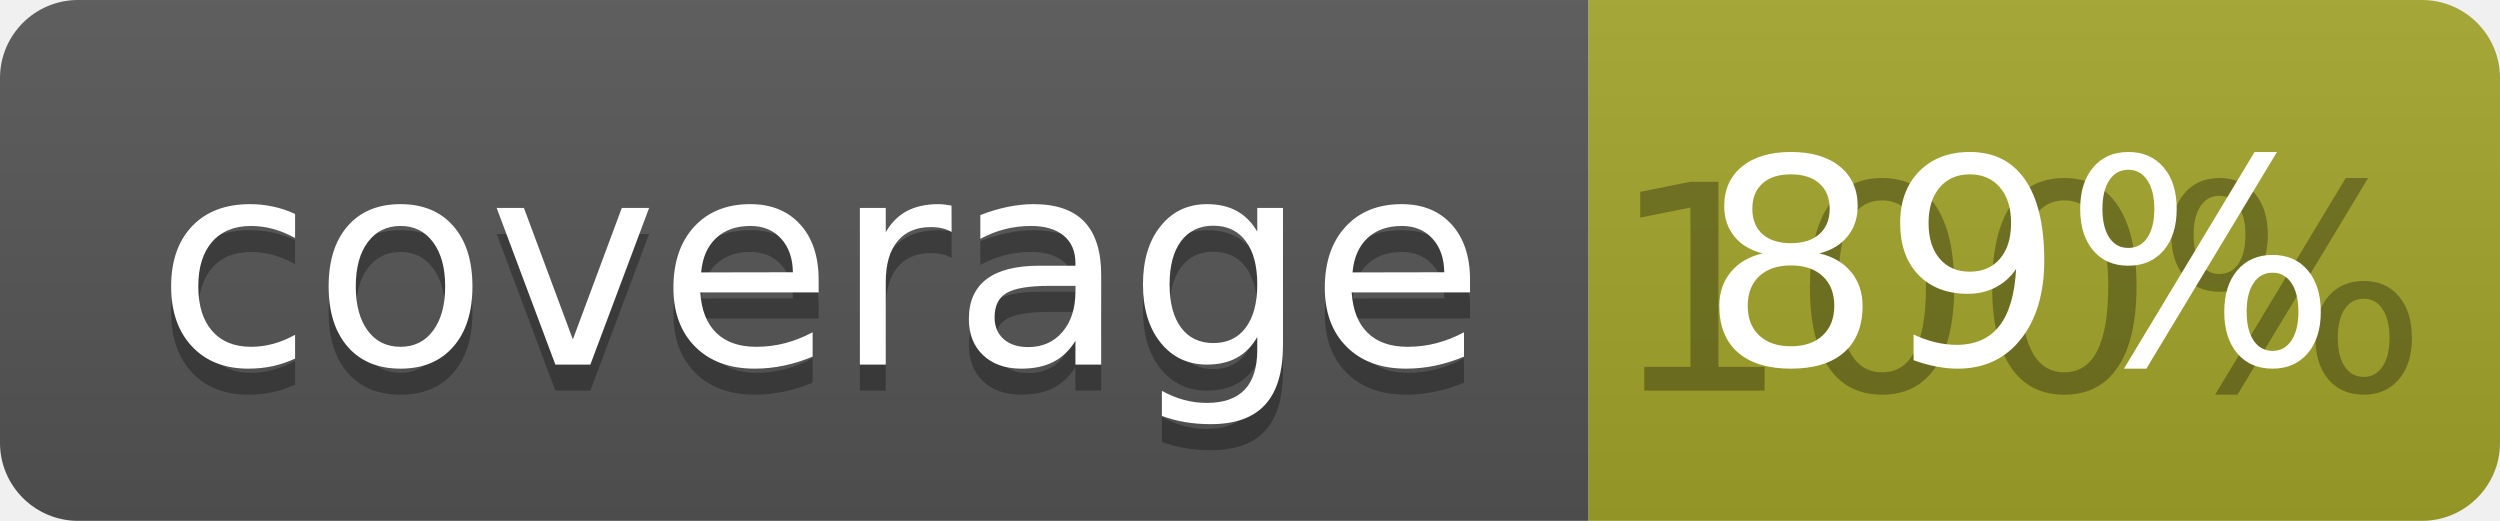
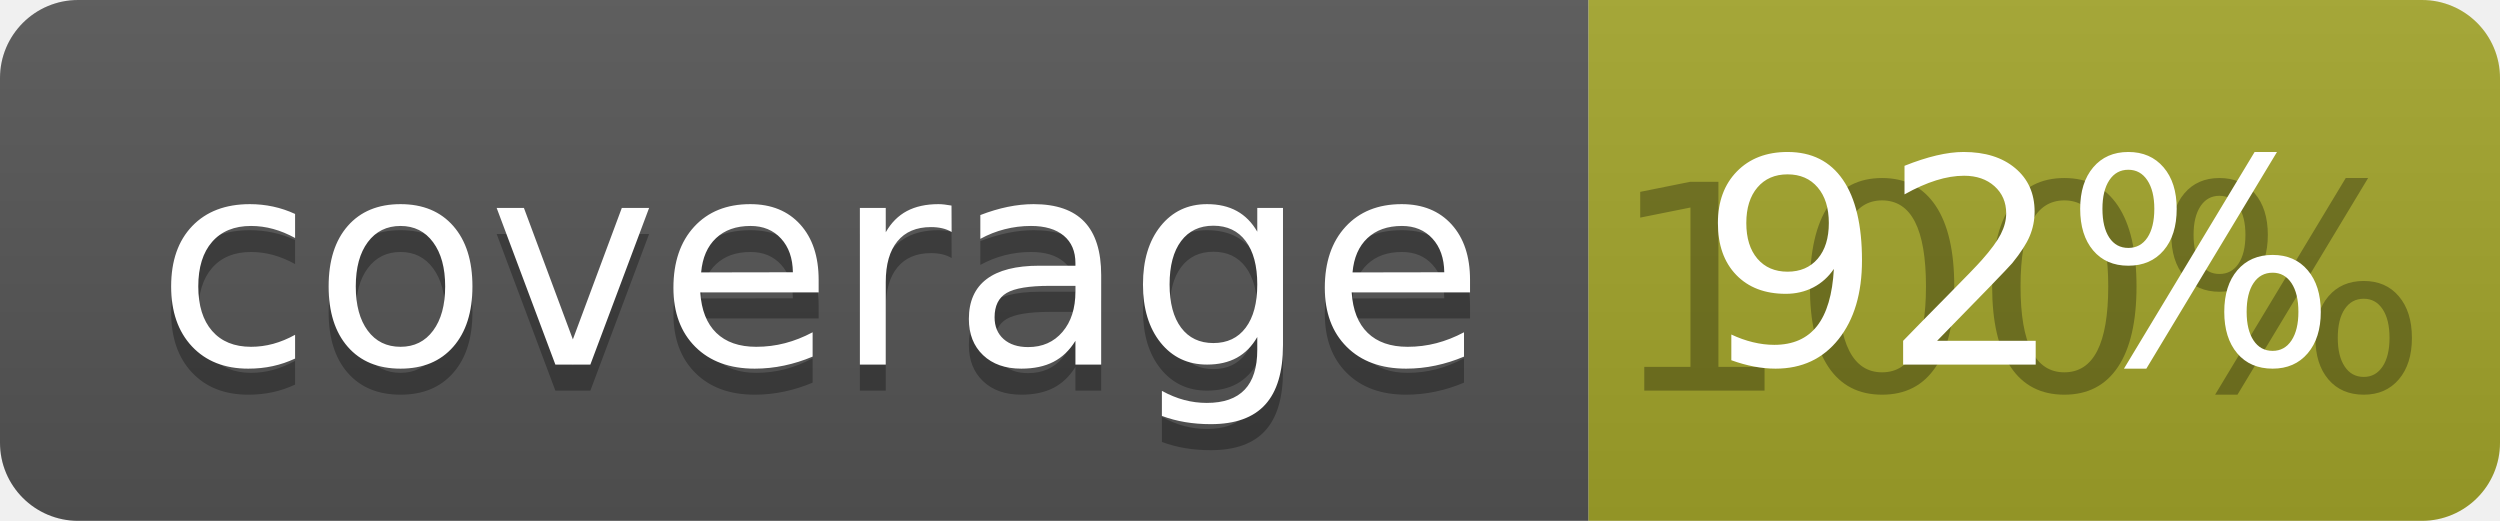
<svg xmlns="http://www.w3.org/2000/svg" width="96" height="20">
  <linearGradient id="b" x2="0" y2="100%">
    <stop offset="0" stop-color="#bbb" stop-opacity=".1" />
    <stop offset="1" stop-opacity=".1" />
  </linearGradient>
  <clipPath id="a">
    <rect width="96" height="20" rx="3" fill="#fff" />
  </clipPath>
  <g clip-path="url(#a)">
    <path fill="#555" d="M0 0h61v20H0z" />
    <path fill="#A3A52A" d="M61 0h35v20H61z" />
    <path fill="url(#b)" d="M0 0h96v20H0z" />
  </g>
  <g fill="#fff" text-anchor="middle" font-family="DejaVu Sans,Verdana,Geneva,sans-serif" font-size="110">
    <text x="315" y="150" fill="#010101" fill-opacity=".3" transform="scale(.1)" textLength="510">coverage</text>
    <text x="315" y="140" transform="scale(.1)" textLength="510">coverage</text>
    <text x="775" y="150" fill="#010101" fill-opacity=".3" transform="scale(.1)" textLength="250">100%</text>
-     <text x="775" y="140" transform="scale(.1)" textLength="250">89%</text>
+     <text x="775" y="140" transform="scale(.1)" textLength="250">92%</text>
  </g>
</svg>
